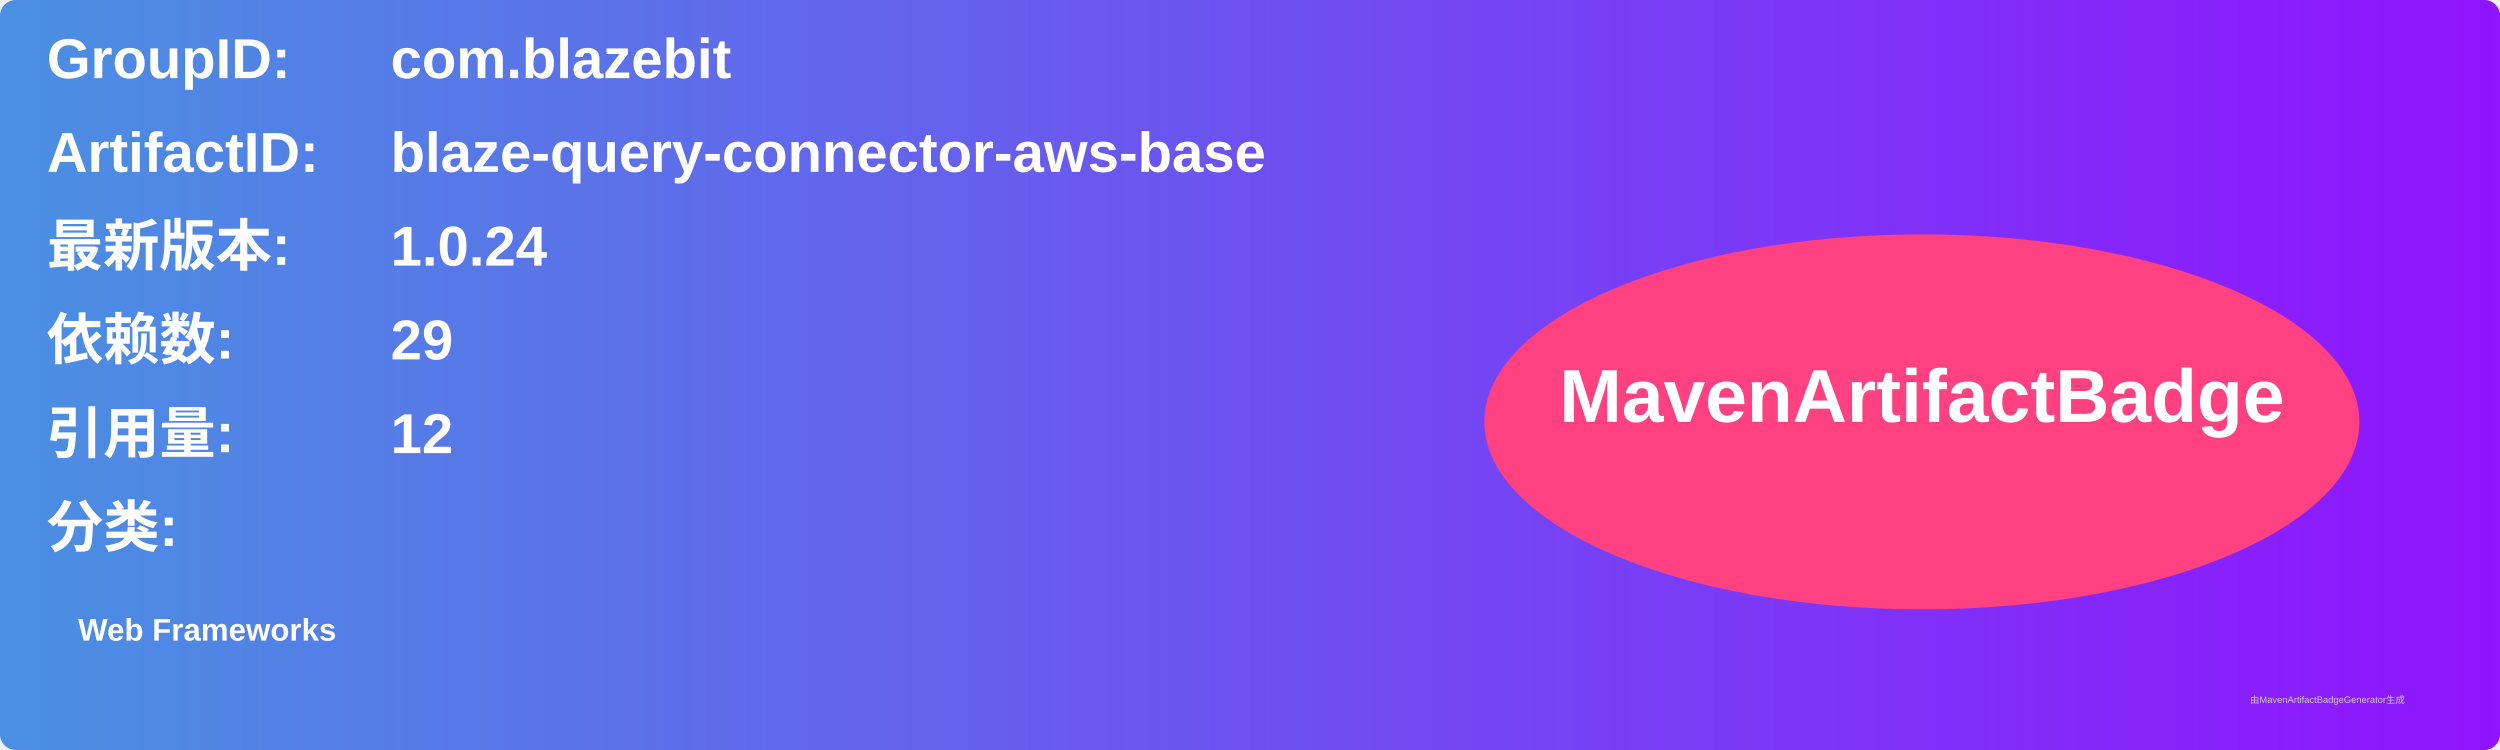
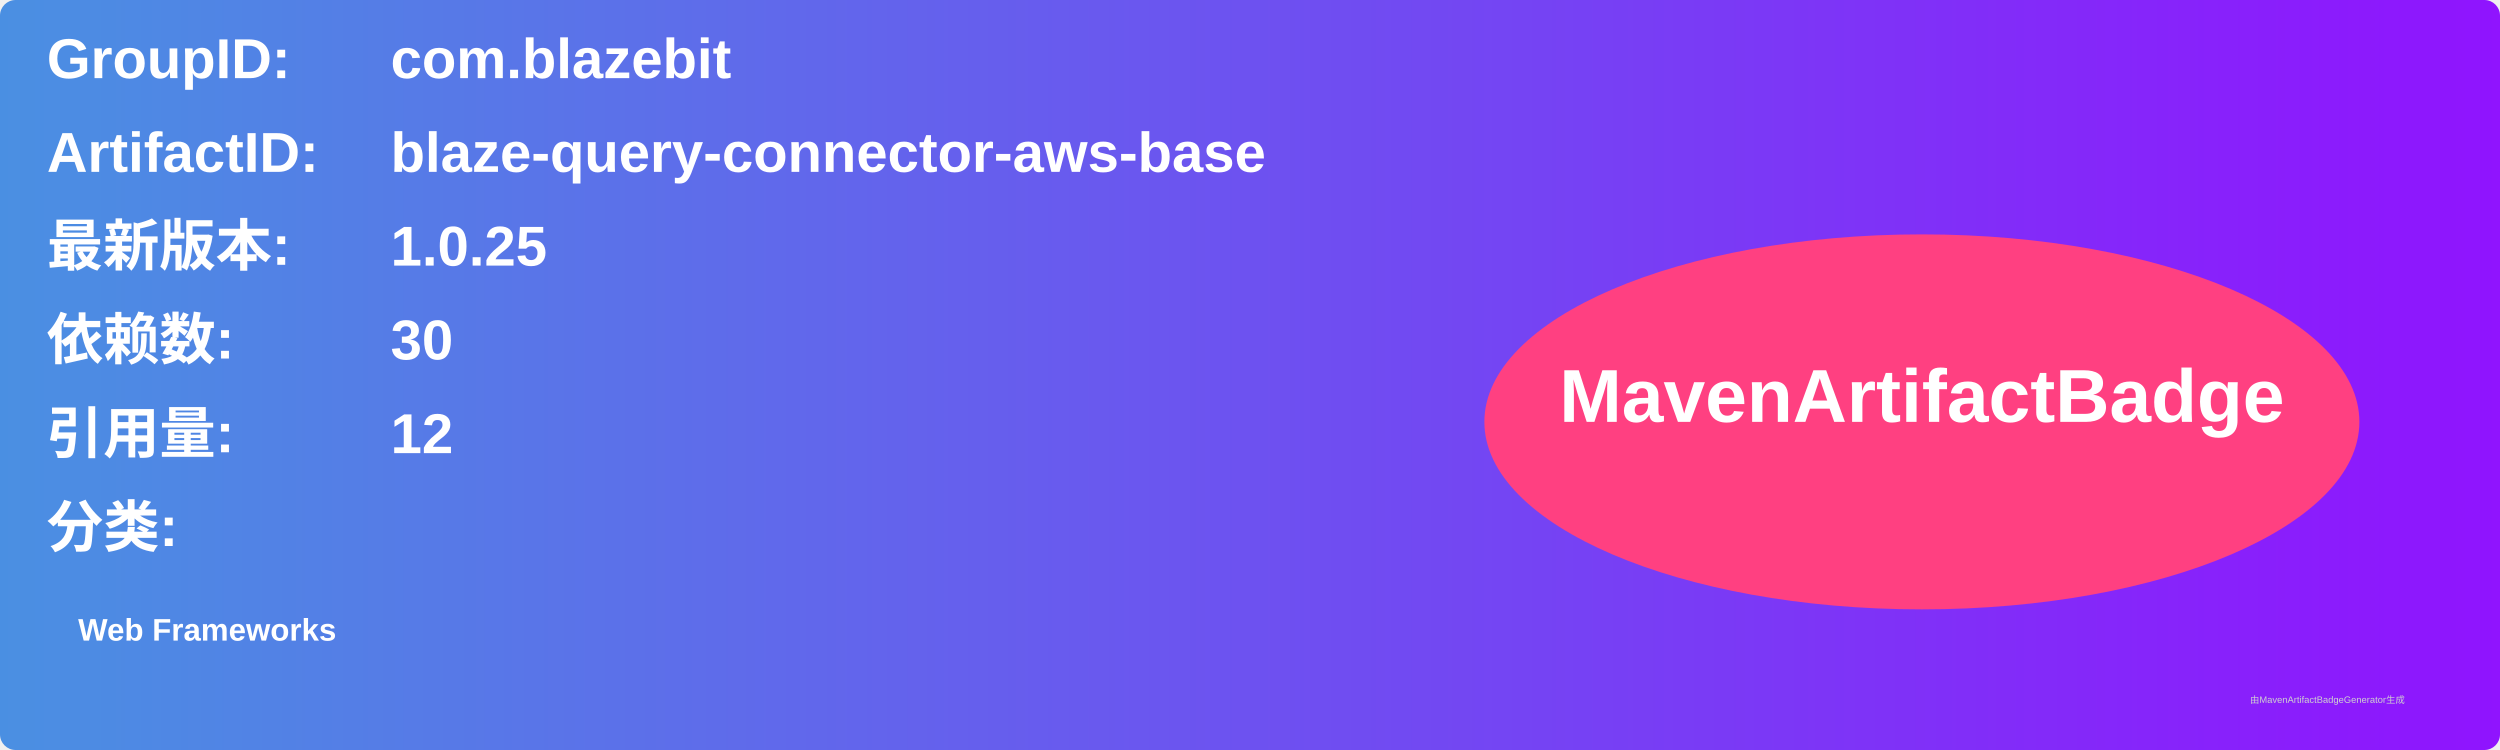
<svg xmlns="http://www.w3.org/2000/svg" width="800" height="240" viewBox="0 0 800 240">
  <linearGradient id="grad" x1="0%" y1="0%" x2="100%" y2="0%">
    <stop offset="0%" stop-color="#4a90e2" />
    <stop offset="100%" stop-color="#9013fe" />
  </linearGradient>
  <rect width="100%" height="100%" rx="5" ry="5" fill="url(#grad)" />
  <g transform="translate(15, 15)">
    <text x="0" y="10" font-family="Arial" font-size="18" fill="white" font-weight="bold" width="260">GroupID:</text>
    <text x="110" y="10" font-family="Arial" font-size="18" fill="white" font-weight="bold" width="460">com.blazebit</text>
    <text x="0" y="40" font-family="Arial" font-size="18" fill="white" font-weight="bold" width="260">ArtifactID:</text>
    <text x="110" y="40" font-family="Arial" font-size="18" fill="white" font-weight="bold" width="460">blaze-query-connector-aws-base</text>
    <text x="0" y="70" font-family="Arial" font-size="18" fill="white" font-weight="bold">最新版本:</text>
    <text x="110" y="70" font-family="Arial" font-size="18" fill="white" font-weight="bold">
-       <tspan font-weight="bold">1.0.24</tspan>
+       <tspan font-weight="bold">1.0.25</tspan>
    </text>
    <text x="0" y="100" font-family="Arial" font-size="18" fill="white" font-weight="bold">依赖数: </text>
    <text x="110" y="100" font-family="Arial" font-size="18" fill="white">
-       <tspan font-weight="bold">29</tspan>
+       <tspan font-weight="bold">30</tspan>
    </text>
    <text x="0" y="130" font-family="Arial" font-size="18" fill="white" font-weight="bold">引用量: </text>
    <text x="110" y="130" font-family="Arial" font-size="18" fill="white">
      <tspan font-weight="bold">12</tspan>
    </text>
    <text x="0" y="160" font-family="Arial" font-size="18" fill="white" font-weight="bold">分类:</text>
    <text x="10" y="190" font-family="Arial" font-size="10" fill="white">
      <tspan font-weight="bold">Web Frameworks</tspan>
    </text>
    <ellipse cx="600" cy="120" rx="140" ry="60" fill="#ff4081" />
    <text x="600" y="120" text-anchor="middle" font-family="Arial" font-size="24" fill="white" font-weight="bold">MavenArtifactBadge</text>
  </g>
  <text x="720" y="225" font-family="Arial" font-size="3" fill="#d0d0d0">由MavenArtifactBadgeGenerator生成</text>
</svg>
